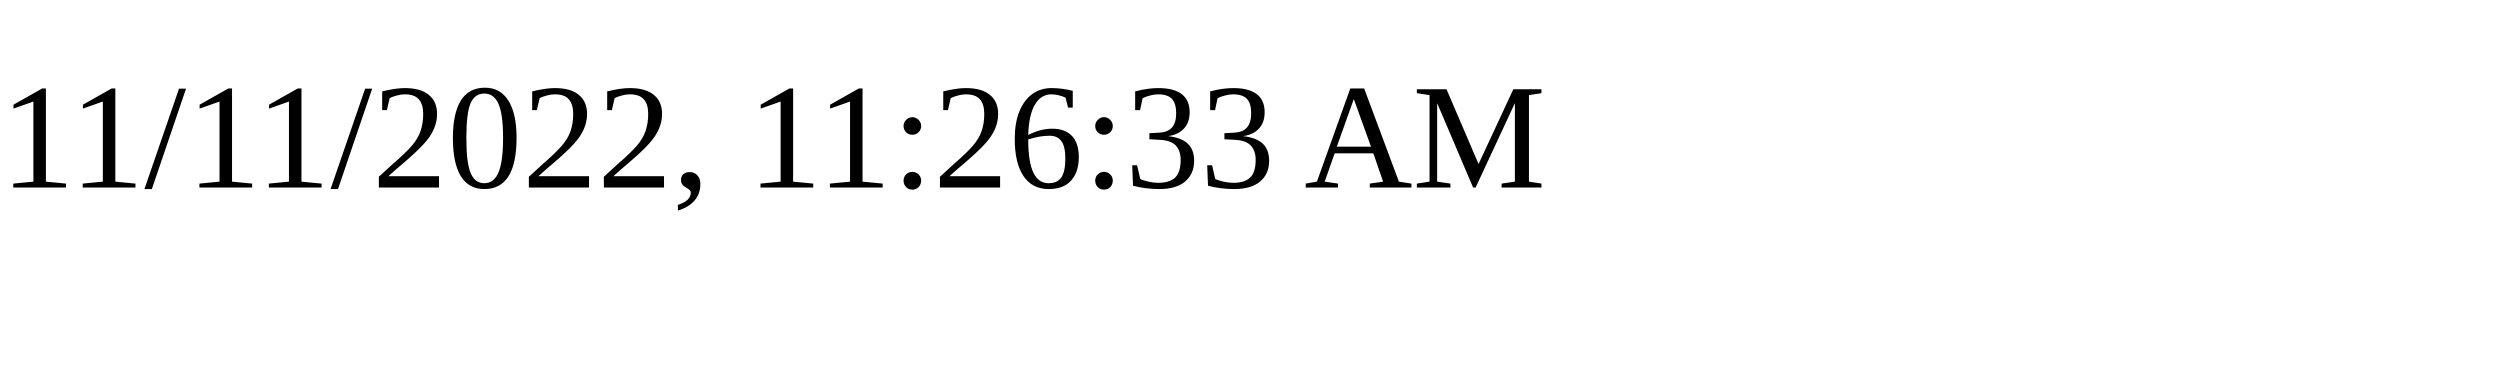
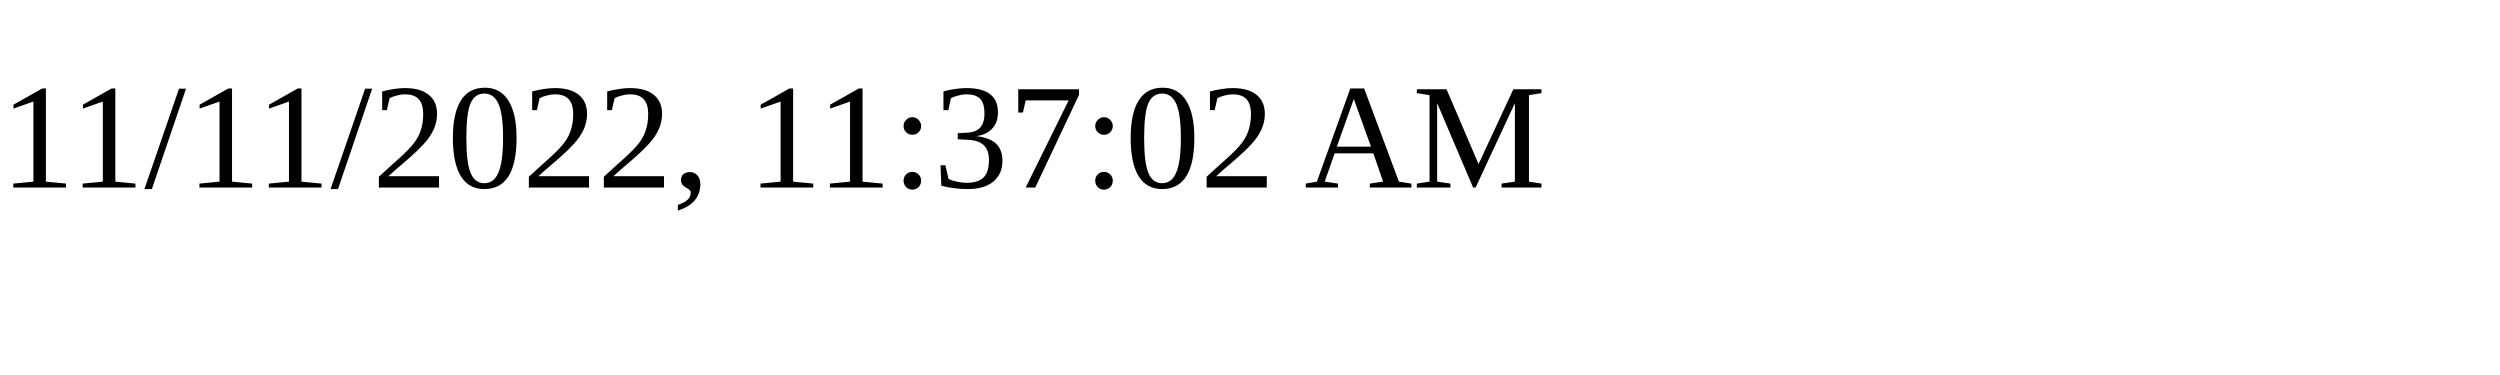
<svg xmlns="http://www.w3.org/2000/svg" height="30" width="200">
-   <text x="0" y="15">11/11/2022, 11:26:33 AM</text>
+   <text x="0" y="15">11/11/2022, 11:37:02 AM</text>
</svg>
